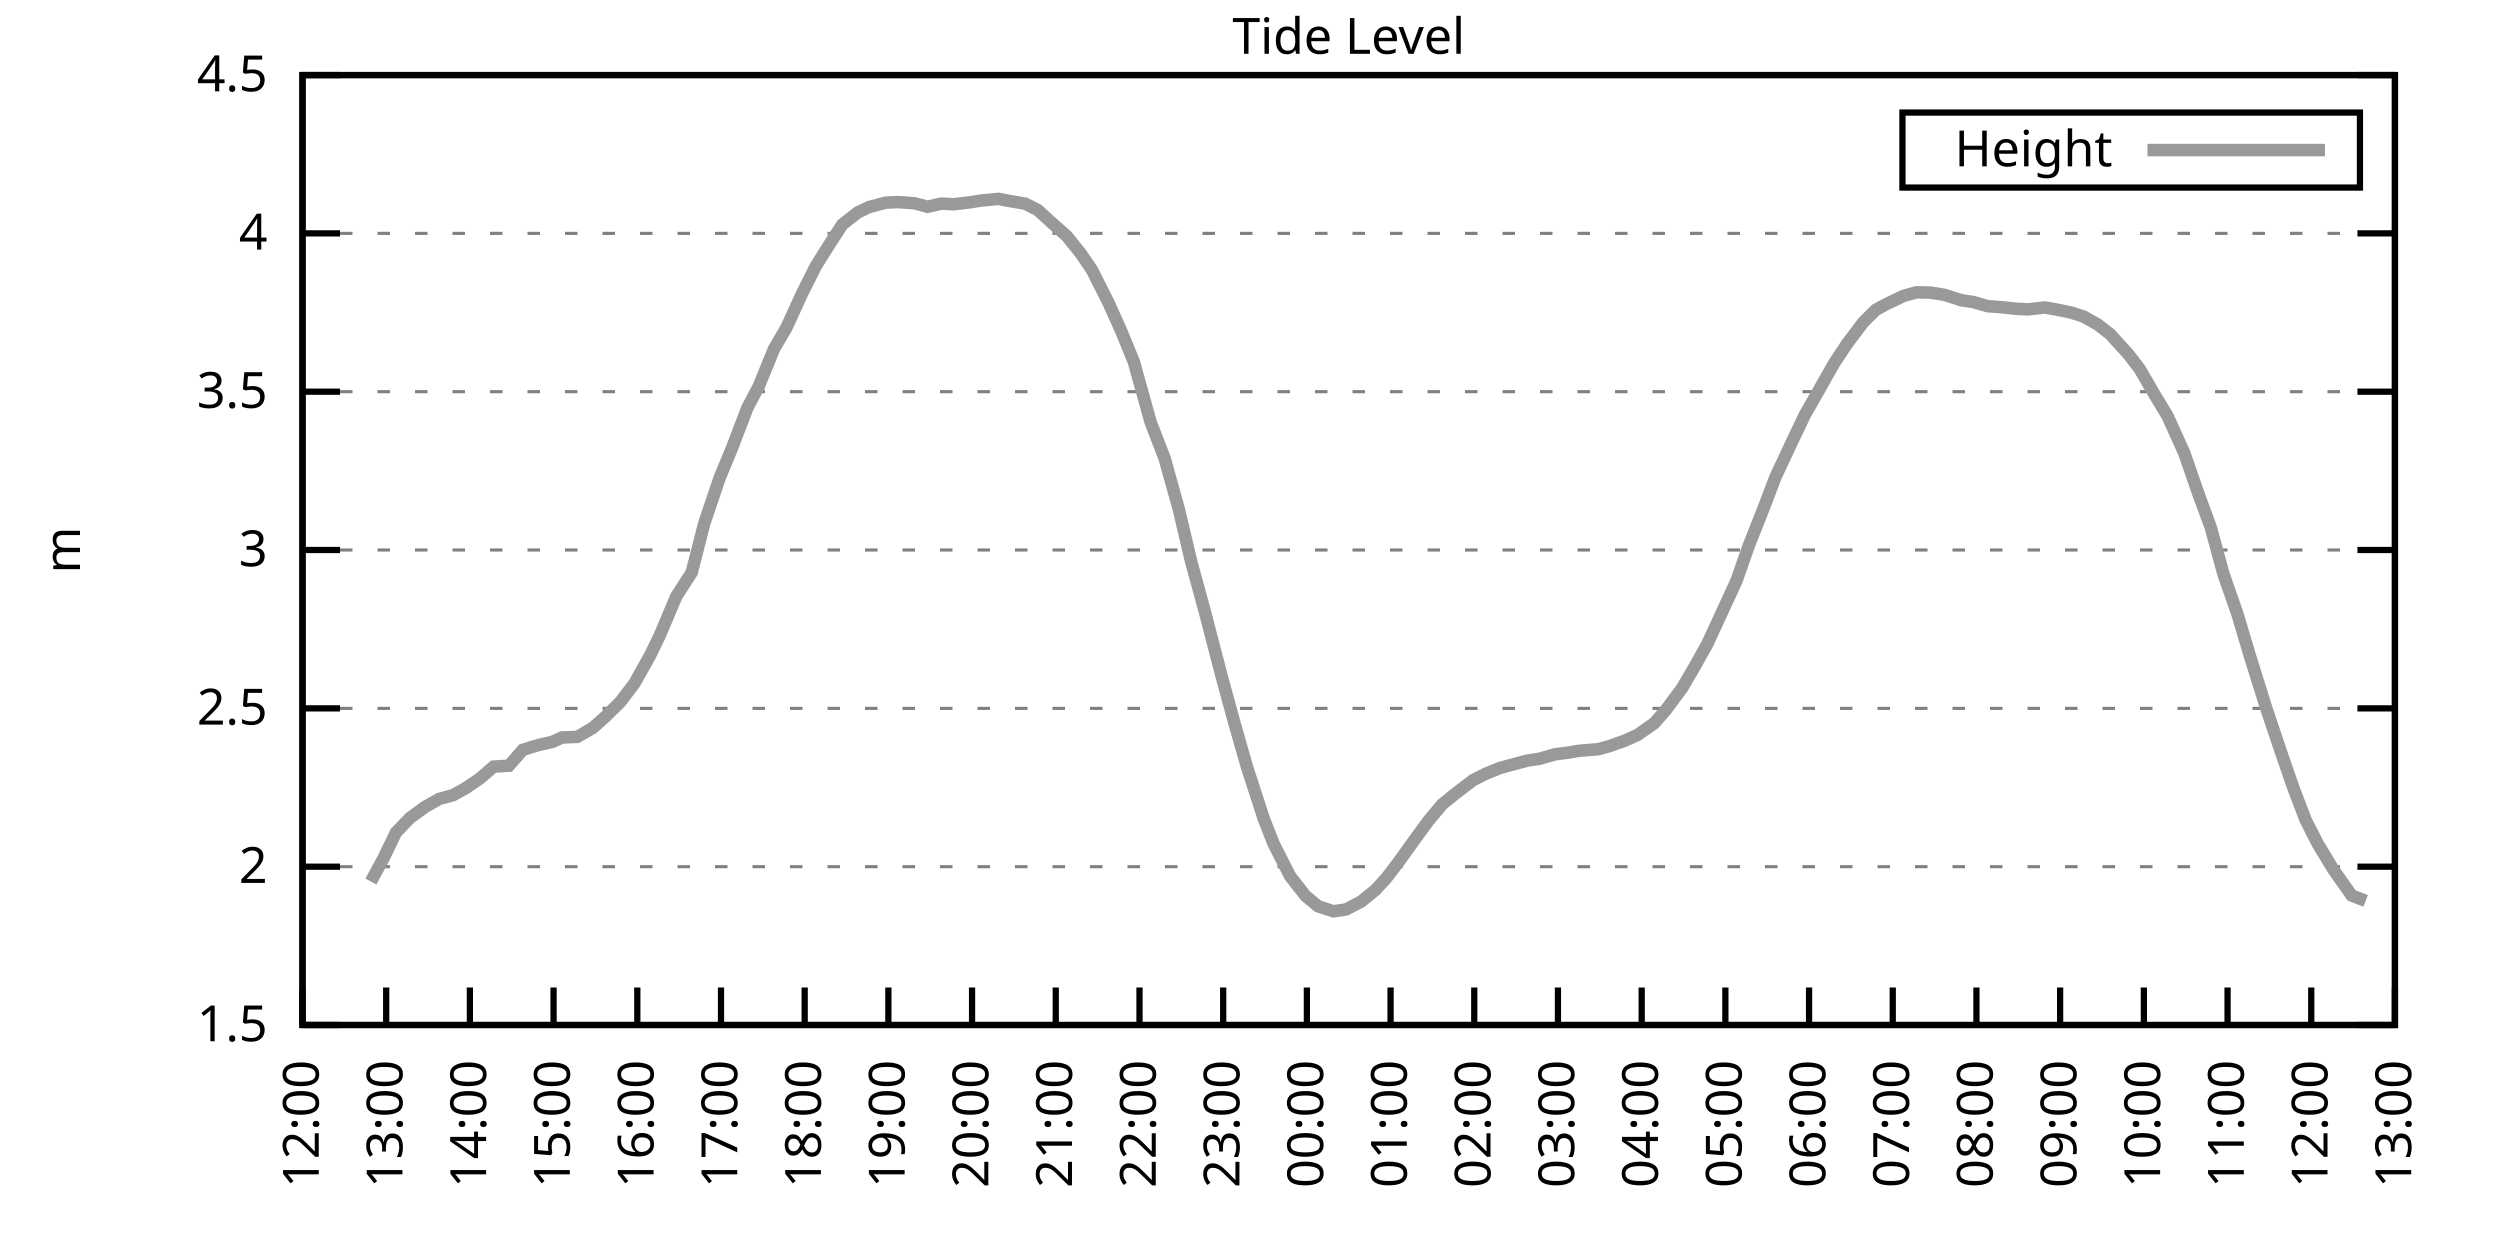
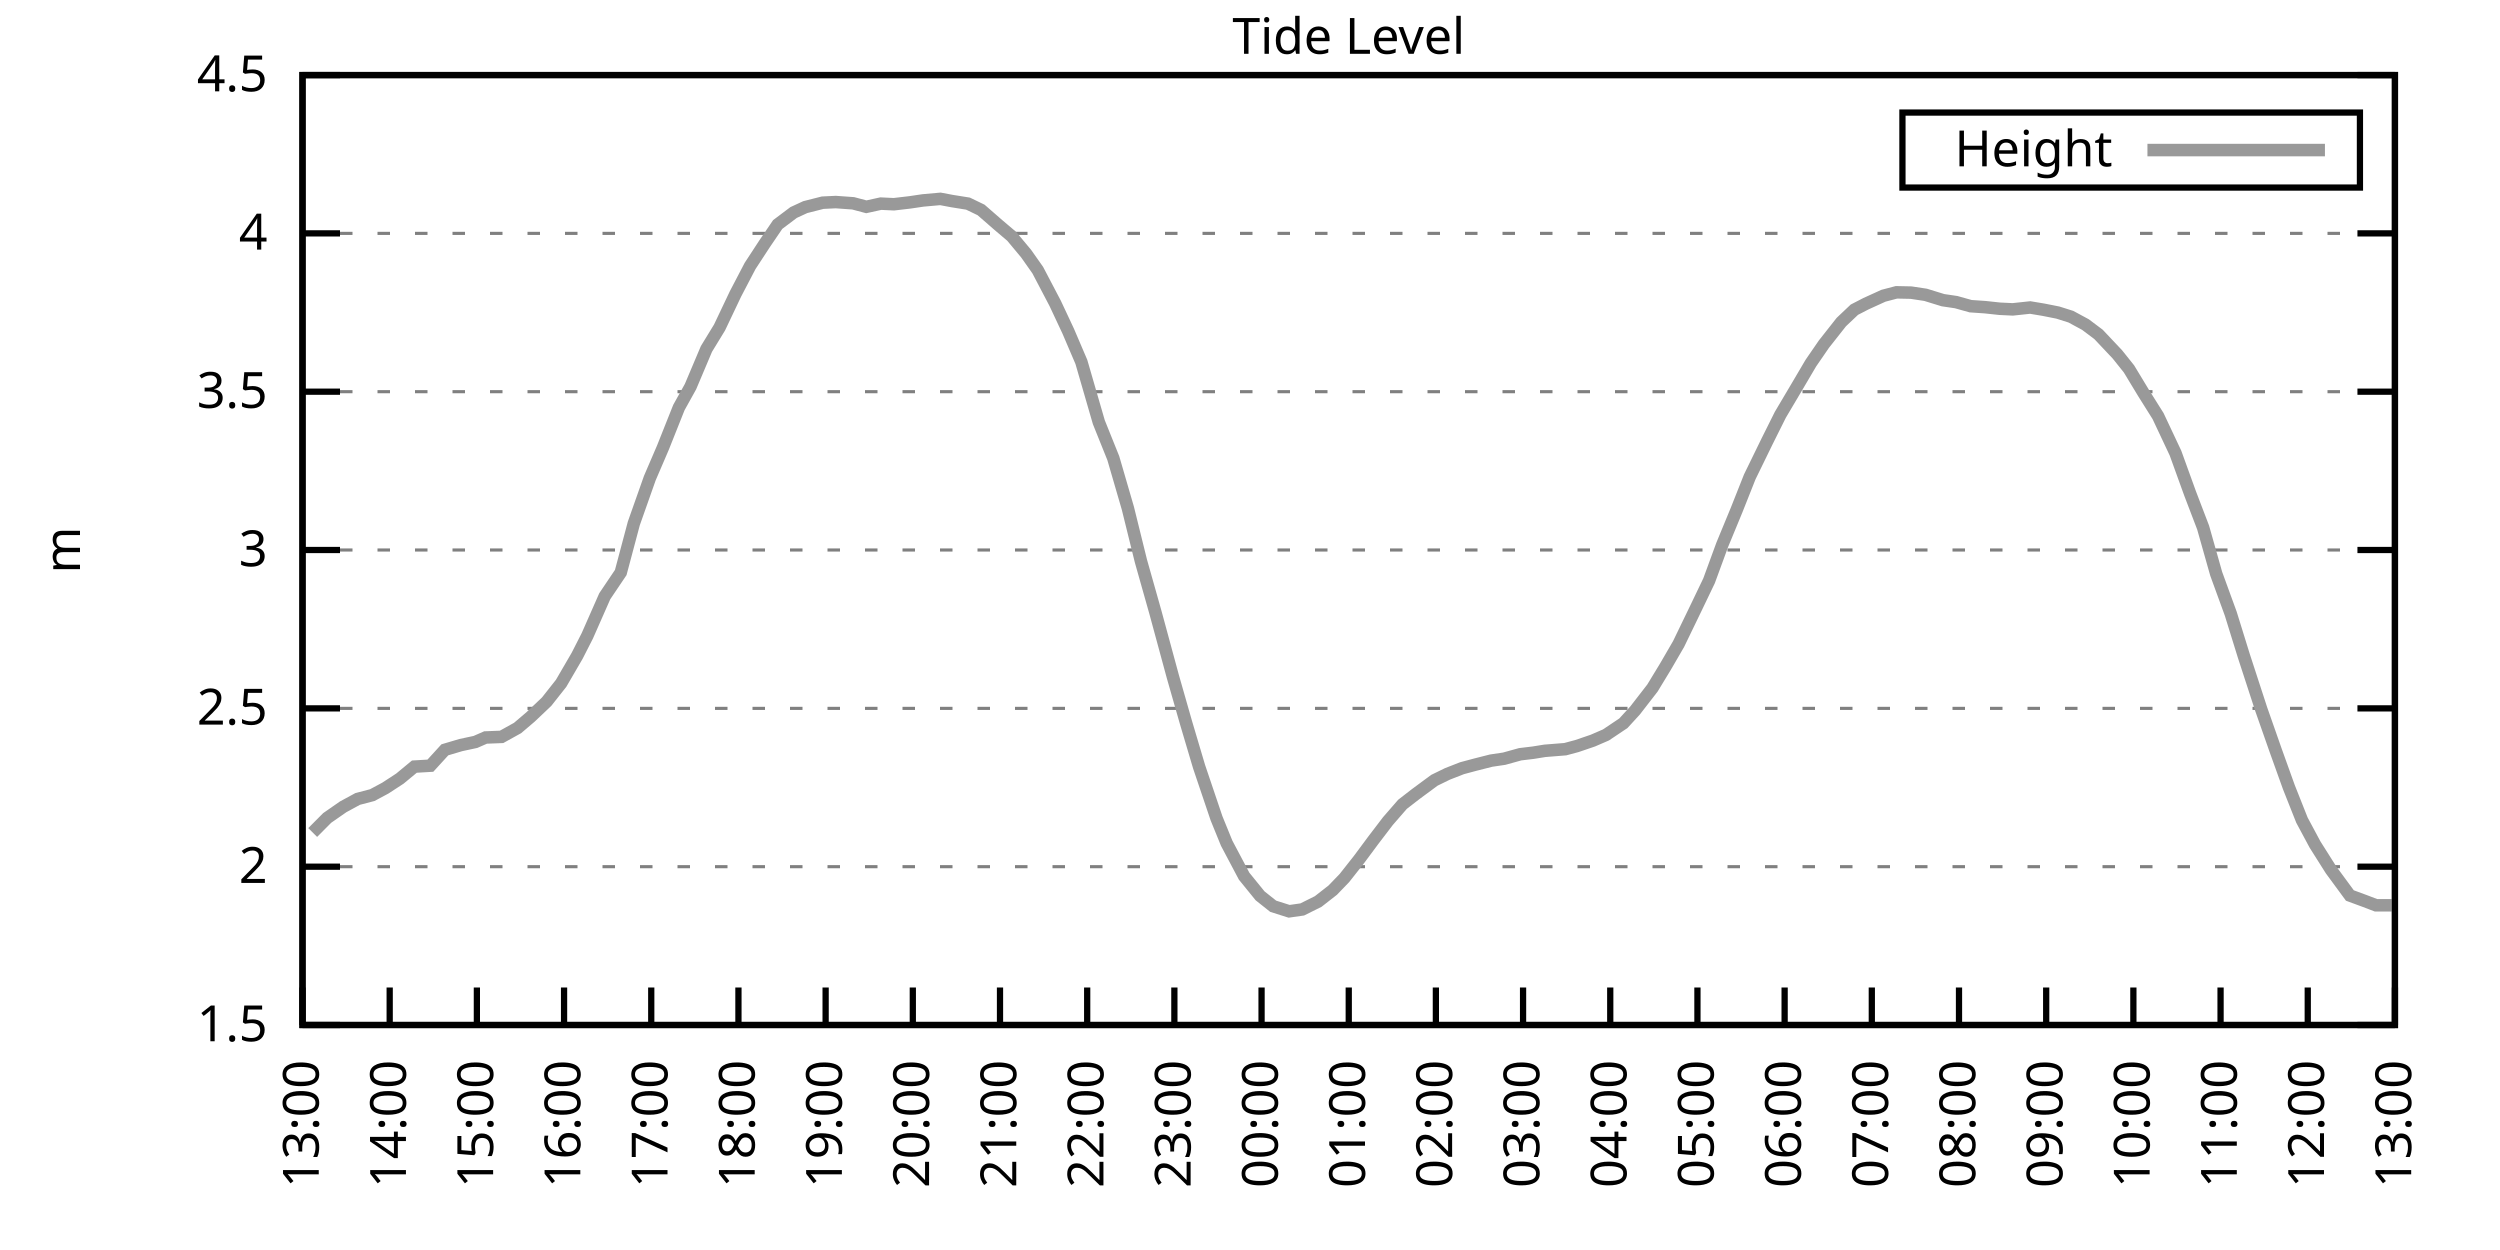
<svg xmlns="http://www.w3.org/2000/svg" xmlns:xlink="http://www.w3.org/1999/xlink" width="400" height="200" viewBox="0 0 400 200">
  <g id="gnuplot_canvas">
    <rect x="0" y="0" width="400" height="200" fill="none" />
    <defs>
      <circle id="gpDot" r="0.5" stroke-width="0.5" stroke="currentColor" />
      <path id="gpPt0" stroke-width="0.333" stroke="currentColor" d="M-1,0 h2 M0,-1 v2" />
      <path id="gpPt1" stroke-width="0.333" stroke="currentColor" d="M-1,-1 L1,1 M1,-1 L-1,1" />
      <path id="gpPt2" stroke-width="0.333" stroke="currentColor" d="M-1,0 L1,0 M0,-1 L0,1 M-1,-1 L1,1 M-1,1 L1,-1" />
      <rect id="gpPt3" stroke-width="0.333" stroke="currentColor" x="-1" y="-1" width="2" height="2" />
      <rect id="gpPt4" stroke-width="0.333" stroke="currentColor" fill="currentColor" x="-1" y="-1" width="2" height="2" />
      <circle id="gpPt5" stroke-width="0.333" stroke="currentColor" cx="0" cy="0" r="1" />
      <use xlink:href="#gpPt5" id="gpPt6" fill="currentColor" stroke="none" />
      <path id="gpPt7" stroke-width="0.333" stroke="currentColor" d="M0,-1.33 L-1.33,0.67 L1.33,0.67 z" />
      <use xlink:href="#gpPt7" id="gpPt8" fill="currentColor" stroke="none" />
      <use xlink:href="#gpPt7" id="gpPt9" stroke="currentColor" transform="rotate(180)" />
      <use xlink:href="#gpPt9" id="gpPt10" fill="currentColor" stroke="none" />
      <use xlink:href="#gpPt3" id="gpPt11" stroke="currentColor" transform="rotate(45)" />
      <use xlink:href="#gpPt11" id="gpPt12" fill="currentColor" stroke="none" />
      <path id="gpPt13" stroke-width="0.333" stroke="currentColor" d="M0,1.330 L1.265,0.411 L0.782,-1.067 L-0.782,-1.076 L-1.265,0.411 z" />
      <use xlink:href="#gpPt13" id="gpPt14" fill="currentColor" stroke="none" />
      <filter id="textbox" filterUnits="objectBoundingBox" x="0" y="0" height="1" width="1">
        <feFlood flood-color="white" flood-opacity="1" result="bgnd" />
        <feComposite in="SourceGraphic" in2="bgnd" operator="atop" />
      </filter>
      <filter id="greybox" filterUnits="objectBoundingBox" x="0" y="0" height="1" width="1">
        <feFlood flood-color="lightgrey" flood-opacity="1" result="grey" />
        <feComposite in="SourceGraphic" in2="grey" operator="atop" />
      </filter>
    </defs>
    <g fill="none" color="white" stroke="currentColor" stroke-width="1.00" stroke-linecap="butt" stroke-linejoin="miter">
</g>
    <g fill="none" color="black" stroke="currentColor" stroke-width="1.00" stroke-linecap="butt" stroke-linejoin="miter">
      <g stroke="none" shape-rendering="crispEdges">
        <polygon fill="rgb(255, 255, 255)" points="48.40,164.00 383.18,164.00 383.18,12.02 48.40,12.02 " />
      </g>
    </g>
    <g fill="none" color="black" stroke="currentColor" stroke-width="1.00" stroke-linecap="butt" stroke-linejoin="miter">
</g>
    <g fill="none" color="black" stroke="black" stroke-width="0.50" stroke-linecap="butt" stroke-linejoin="miter">
</g>
    <g fill="none" color="gray" stroke="currentColor" stroke-width="0.50" stroke-linecap="butt" stroke-linejoin="miter">
      <path stroke="gray" stroke-dasharray="2,4" class="gridline" d="M48.40,164.00 L383.19,164.00  " />
    </g>
    <g fill="none" color="gray" stroke="gray" stroke-width="1.00" stroke-linecap="butt" stroke-linejoin="miter">
</g>
    <g fill="none" color="black" stroke="currentColor" stroke-width="1.00" stroke-linecap="butt" stroke-linejoin="miter">
      <path stroke="black" d="M48.40,164.00 L54.40,164.00 M383.19,164.00 L377.19,164.00  " />
      <g transform="translate(42.80,166.60)" stroke="none" fill="black" font-family="Sans" font-size="8.00" text-anchor="end">
        <text>
          <tspan font-family="Sans"> 1.5</tspan>
        </text>
      </g>
    </g>
    <g fill="none" color="black" stroke="currentColor" stroke-width="1.00" stroke-linecap="butt" stroke-linejoin="miter">
</g>
    <g fill="none" color="black" stroke="black" stroke-width="0.50" stroke-linecap="butt" stroke-linejoin="miter">
</g>
    <g fill="none" color="gray" stroke="currentColor" stroke-width="0.50" stroke-linecap="butt" stroke-linejoin="miter">
      <path stroke="gray" stroke-dasharray="2,4" class="gridline" d="M48.40,138.67 L383.19,138.67  " />
    </g>
    <g fill="none" color="gray" stroke="gray" stroke-width="1.00" stroke-linecap="butt" stroke-linejoin="miter">
</g>
    <g fill="none" color="black" stroke="currentColor" stroke-width="1.00" stroke-linecap="butt" stroke-linejoin="miter">
      <path stroke="black" d="M48.40,138.67 L54.40,138.67 M383.19,138.67 L377.19,138.67  " />
      <g transform="translate(42.80,141.27)" stroke="none" fill="black" font-family="Sans" font-size="8.00" text-anchor="end">
        <text>
          <tspan font-family="Sans"> 2</tspan>
        </text>
      </g>
    </g>
    <g fill="none" color="black" stroke="currentColor" stroke-width="1.00" stroke-linecap="butt" stroke-linejoin="miter">
</g>
    <g fill="none" color="black" stroke="black" stroke-width="0.50" stroke-linecap="butt" stroke-linejoin="miter">
</g>
    <g fill="none" color="gray" stroke="currentColor" stroke-width="0.50" stroke-linecap="butt" stroke-linejoin="miter">
      <path stroke="gray" stroke-dasharray="2,4" class="gridline" d="M48.40,113.34 L383.19,113.34  " />
    </g>
    <g fill="none" color="gray" stroke="gray" stroke-width="1.00" stroke-linecap="butt" stroke-linejoin="miter">
</g>
    <g fill="none" color="black" stroke="currentColor" stroke-width="1.00" stroke-linecap="butt" stroke-linejoin="miter">
      <path stroke="black" d="M48.40,113.34 L54.40,113.34 M383.19,113.34 L377.19,113.34  " />
      <g transform="translate(42.80,115.94)" stroke="none" fill="black" font-family="Sans" font-size="8.00" text-anchor="end">
        <text>
          <tspan font-family="Sans"> 2.5</tspan>
        </text>
      </g>
    </g>
    <g fill="none" color="black" stroke="currentColor" stroke-width="1.00" stroke-linecap="butt" stroke-linejoin="miter">
</g>
    <g fill="none" color="black" stroke="black" stroke-width="0.50" stroke-linecap="butt" stroke-linejoin="miter">
</g>
    <g fill="none" color="gray" stroke="currentColor" stroke-width="0.50" stroke-linecap="butt" stroke-linejoin="miter">
      <path stroke="gray" stroke-dasharray="2,4" class="gridline" d="M48.40,88.00 L383.19,88.00  " />
    </g>
    <g fill="none" color="gray" stroke="gray" stroke-width="1.00" stroke-linecap="butt" stroke-linejoin="miter">
</g>
    <g fill="none" color="black" stroke="currentColor" stroke-width="1.00" stroke-linecap="butt" stroke-linejoin="miter">
      <path stroke="black" d="M48.40,88.00 L54.40,88.00 M383.19,88.00 L377.19,88.00  " />
      <g transform="translate(42.80,90.60)" stroke="none" fill="black" font-family="Sans" font-size="8.00" text-anchor="end">
        <text>
          <tspan font-family="Sans"> 3</tspan>
        </text>
      </g>
    </g>
    <g fill="none" color="black" stroke="currentColor" stroke-width="1.00" stroke-linecap="butt" stroke-linejoin="miter">
</g>
    <g fill="none" color="black" stroke="black" stroke-width="0.50" stroke-linecap="butt" stroke-linejoin="miter">
</g>
    <g fill="none" color="gray" stroke="currentColor" stroke-width="0.50" stroke-linecap="butt" stroke-linejoin="miter">
      <path stroke="gray" stroke-dasharray="2,4" class="gridline" d="M48.40,62.67 L383.19,62.67  " />
    </g>
    <g fill="none" color="gray" stroke="gray" stroke-width="1.00" stroke-linecap="butt" stroke-linejoin="miter">
</g>
    <g fill="none" color="black" stroke="currentColor" stroke-width="1.00" stroke-linecap="butt" stroke-linejoin="miter">
      <path stroke="black" d="M48.40,62.67 L54.40,62.67 M383.19,62.67 L377.19,62.67  " />
      <g transform="translate(42.80,65.27)" stroke="none" fill="black" font-family="Sans" font-size="8.00" text-anchor="end">
        <text>
          <tspan font-family="Sans"> 3.5</tspan>
        </text>
      </g>
    </g>
    <g fill="none" color="black" stroke="currentColor" stroke-width="1.00" stroke-linecap="butt" stroke-linejoin="miter">
</g>
    <g fill="none" color="black" stroke="black" stroke-width="0.50" stroke-linecap="butt" stroke-linejoin="miter">
</g>
    <g fill="none" color="gray" stroke="currentColor" stroke-width="0.50" stroke-linecap="butt" stroke-linejoin="miter">
      <path stroke="gray" stroke-dasharray="2,4" class="gridline" d="M48.40,37.34 L383.19,37.34  " />
    </g>
    <g fill="none" color="gray" stroke="gray" stroke-width="1.00" stroke-linecap="butt" stroke-linejoin="miter">
</g>
    <g fill="none" color="black" stroke="currentColor" stroke-width="1.00" stroke-linecap="butt" stroke-linejoin="miter">
      <path stroke="black" d="M48.40,37.34 L54.40,37.34 M383.19,37.34 L377.19,37.34  " />
      <g transform="translate(42.80,39.94)" stroke="none" fill="black" font-family="Sans" font-size="8.00" text-anchor="end">
        <text>
          <tspan font-family="Sans"> 4</tspan>
        </text>
      </g>
    </g>
    <g fill="none" color="black" stroke="currentColor" stroke-width="1.00" stroke-linecap="butt" stroke-linejoin="miter">
</g>
    <g fill="none" color="black" stroke="black" stroke-width="0.50" stroke-linecap="butt" stroke-linejoin="miter">
</g>
    <g fill="none" color="gray" stroke="currentColor" stroke-width="0.50" stroke-linecap="butt" stroke-linejoin="miter">
      <path stroke="gray" stroke-dasharray="2,4" class="gridline" d="M48.40,12.01 L383.19,12.01  " />
    </g>
    <g fill="none" color="gray" stroke="gray" stroke-width="1.00" stroke-linecap="butt" stroke-linejoin="miter">
</g>
    <g fill="none" color="black" stroke="currentColor" stroke-width="1.00" stroke-linecap="butt" stroke-linejoin="miter">
      <path stroke="black" d="M48.40,12.01 L54.40,12.01 M383.19,12.01 L377.19,12.01  " />
      <g transform="translate(42.80,14.61)" stroke="none" fill="black" font-family="Sans" font-size="8.00" text-anchor="end">
        <text>
          <tspan font-family="Sans"> 4.5</tspan>
        </text>
      </g>
    </g>
    <g fill="none" color="black" stroke="currentColor" stroke-width="1.00" stroke-linecap="butt" stroke-linejoin="miter">
      <path stroke="black" d="M48.40,164.00 L48.40,158.00  " />
      <g transform="translate(51.00,169.60) rotate(270.00)" stroke="none" fill="black" font-family="Sans" font-size="8.00" text-anchor="end">
        <text>
-           <tspan font-family="Sans">12:00</tspan>
-         </text>
-       </g>
-     </g>
-     <g fill="none" color="black" stroke="currentColor" stroke-width="1.00" stroke-linecap="butt" stroke-linejoin="miter">
-       <path stroke="black" d="M61.79,164.00 L61.79,158.00  " />
-       <g transform="translate(64.39,169.60) rotate(270.00)" stroke="none" fill="black" font-family="Sans" font-size="8.00" text-anchor="end">
-         <text>
          <tspan font-family="Sans">13:00</tspan>
        </text>
      </g>
    </g>
    <g fill="none" color="black" stroke="currentColor" stroke-width="1.00" stroke-linecap="butt" stroke-linejoin="miter">
-       <path stroke="black" d="M75.18,164.00 L75.18,158.00  " />
-       <g transform="translate(77.78,169.60) rotate(270.00)" stroke="none" fill="black" font-family="Sans" font-size="8.00" text-anchor="end">
+       <path stroke="black" d="M62.35,164.00 L62.35,158.00  " />
+       <g transform="translate(64.95,169.60) rotate(270.00)" stroke="none" fill="black" font-family="Sans" font-size="8.00" text-anchor="end">
        <text>
          <tspan font-family="Sans">14:00</tspan>
        </text>
      </g>
    </g>
    <g fill="none" color="black" stroke="currentColor" stroke-width="1.00" stroke-linecap="butt" stroke-linejoin="miter">
-       <path stroke="black" d="M88.57,164.00 L88.57,158.00  " />
-       <g transform="translate(91.17,169.60) rotate(270.00)" stroke="none" fill="black" font-family="Sans" font-size="8.00" text-anchor="end">
+       <path stroke="black" d="M76.30,164.00 L76.30,158.00  " />
+       <g transform="translate(78.90,169.60) rotate(270.00)" stroke="none" fill="black" font-family="Sans" font-size="8.00" text-anchor="end">
        <text>
          <tspan font-family="Sans">15:00</tspan>
        </text>
      </g>
    </g>
    <g fill="none" color="black" stroke="currentColor" stroke-width="1.00" stroke-linecap="butt" stroke-linejoin="miter">
-       <path stroke="black" d="M101.97,164.00 L101.97,158.00  " />
-       <g transform="translate(104.57,169.60) rotate(270.00)" stroke="none" fill="black" font-family="Sans" font-size="8.00" text-anchor="end">
+       <path stroke="black" d="M90.25,164.00 L90.25,158.00  " />
+       <g transform="translate(92.85,169.60) rotate(270.00)" stroke="none" fill="black" font-family="Sans" font-size="8.00" text-anchor="end">
        <text>
          <tspan font-family="Sans">16:00</tspan>
        </text>
      </g>
    </g>
    <g fill="none" color="black" stroke="currentColor" stroke-width="1.00" stroke-linecap="butt" stroke-linejoin="miter">
-       <path stroke="black" d="M115.36,164.00 L115.36,158.00  " />
-       <g transform="translate(117.96,169.60) rotate(270.00)" stroke="none" fill="black" font-family="Sans" font-size="8.00" text-anchor="end">
+       <path stroke="black" d="M104.20,164.00 L104.20,158.00  " />
+       <g transform="translate(106.80,169.60) rotate(270.00)" stroke="none" fill="black" font-family="Sans" font-size="8.00" text-anchor="end">
        <text>
          <tspan font-family="Sans">17:00</tspan>
        </text>
      </g>
    </g>
    <g fill="none" color="black" stroke="currentColor" stroke-width="1.00" stroke-linecap="butt" stroke-linejoin="miter">
-       <path stroke="black" d="M128.75,164.00 L128.75,158.00  " />
-       <g transform="translate(131.35,169.60) rotate(270.00)" stroke="none" fill="black" font-family="Sans" font-size="8.00" text-anchor="end">
+       <path stroke="black" d="M118.15,164.00 L118.15,158.00  " />
+       <g transform="translate(120.75,169.60) rotate(270.00)" stroke="none" fill="black" font-family="Sans" font-size="8.00" text-anchor="end">
        <text>
          <tspan font-family="Sans">18:00</tspan>
        </text>
      </g>
    </g>
    <g fill="none" color="black" stroke="currentColor" stroke-width="1.00" stroke-linecap="butt" stroke-linejoin="miter">
-       <path stroke="black" d="M142.14,164.00 L142.14,158.00  " />
-       <g transform="translate(144.74,169.60) rotate(270.00)" stroke="none" fill="black" font-family="Sans" font-size="8.00" text-anchor="end">
+       <path stroke="black" d="M132.10,164.00 L132.10,158.00  " />
+       <g transform="translate(134.70,169.60) rotate(270.00)" stroke="none" fill="black" font-family="Sans" font-size="8.00" text-anchor="end">
        <text>
          <tspan font-family="Sans">19:00</tspan>
        </text>
      </g>
    </g>
    <g fill="none" color="black" stroke="currentColor" stroke-width="1.00" stroke-linecap="butt" stroke-linejoin="miter">
-       <path stroke="black" d="M155.53,164.00 L155.53,158.00  " />
-       <g transform="translate(158.13,169.60) rotate(270.00)" stroke="none" fill="black" font-family="Sans" font-size="8.00" text-anchor="end">
+       <path stroke="black" d="M146.05,164.00 L146.05,158.00  " />
+       <g transform="translate(148.65,169.60) rotate(270.00)" stroke="none" fill="black" font-family="Sans" font-size="8.00" text-anchor="end">
        <text>
          <tspan font-family="Sans">20:00</tspan>
        </text>
      </g>
    </g>
    <g fill="none" color="black" stroke="currentColor" stroke-width="1.00" stroke-linecap="butt" stroke-linejoin="miter">
-       <path stroke="black" d="M168.92,164.00 L168.92,158.00  " />
-       <g transform="translate(171.52,169.60) rotate(270.00)" stroke="none" fill="black" font-family="Sans" font-size="8.00" text-anchor="end">
+       <path stroke="black" d="M160.00,164.00 L160.00,158.00  " />
+       <g transform="translate(162.60,169.60) rotate(270.00)" stroke="none" fill="black" font-family="Sans" font-size="8.00" text-anchor="end">
        <text>
          <tspan font-family="Sans">21:00</tspan>
        </text>
      </g>
    </g>
    <g fill="none" color="black" stroke="currentColor" stroke-width="1.00" stroke-linecap="butt" stroke-linejoin="miter">
-       <path stroke="black" d="M182.32,164.00 L182.32,158.00  " />
-       <g transform="translate(184.92,169.60) rotate(270.00)" stroke="none" fill="black" font-family="Sans" font-size="8.00" text-anchor="end">
+       <path stroke="black" d="M173.95,164.00 L173.95,158.00  " />
+       <g transform="translate(176.55,169.60) rotate(270.00)" stroke="none" fill="black" font-family="Sans" font-size="8.00" text-anchor="end">
        <text>
          <tspan font-family="Sans">22:00</tspan>
        </text>
      </g>
    </g>
    <g fill="none" color="black" stroke="currentColor" stroke-width="1.00" stroke-linecap="butt" stroke-linejoin="miter">
-       <path stroke="black" d="M195.71,164.00 L195.71,158.00  " />
-       <g transform="translate(198.31,169.60) rotate(270.00)" stroke="none" fill="black" font-family="Sans" font-size="8.00" text-anchor="end">
+       <path stroke="black" d="M187.90,164.00 L187.90,158.00  " />
+       <g transform="translate(190.50,169.60) rotate(270.00)" stroke="none" fill="black" font-family="Sans" font-size="8.00" text-anchor="end">
        <text>
          <tspan font-family="Sans">23:00</tspan>
        </text>
      </g>
    </g>
    <g fill="none" color="black" stroke="currentColor" stroke-width="1.00" stroke-linecap="butt" stroke-linejoin="miter">
-       <path stroke="black" d="M209.10,164.00 L209.10,158.00  " />
-       <g transform="translate(211.70,169.60) rotate(270.00)" stroke="none" fill="black" font-family="Sans" font-size="8.00" text-anchor="end">
+       <path stroke="black" d="M201.85,164.00 L201.85,158.00  " />
+       <g transform="translate(204.45,169.60) rotate(270.00)" stroke="none" fill="black" font-family="Sans" font-size="8.00" text-anchor="end">
        <text>
          <tspan font-family="Sans">00:00</tspan>
        </text>
      </g>
    </g>
    <g fill="none" color="black" stroke="currentColor" stroke-width="1.00" stroke-linecap="butt" stroke-linejoin="miter">
-       <path stroke="black" d="M222.49,164.00 L222.49,158.00  " />
-       <g transform="translate(225.09,169.60) rotate(270.00)" stroke="none" fill="black" font-family="Sans" font-size="8.00" text-anchor="end">
+       <path stroke="black" d="M215.80,164.00 L215.80,158.00  " />
+       <g transform="translate(218.40,169.60) rotate(270.00)" stroke="none" fill="black" font-family="Sans" font-size="8.00" text-anchor="end">
        <text>
          <tspan font-family="Sans">01:00</tspan>
        </text>
      </g>
    </g>
    <g fill="none" color="black" stroke="currentColor" stroke-width="1.00" stroke-linecap="butt" stroke-linejoin="miter">
-       <path stroke="black" d="M235.88,164.00 L235.88,158.00  " />
-       <g transform="translate(238.48,169.60) rotate(270.00)" stroke="none" fill="black" font-family="Sans" font-size="8.00" text-anchor="end">
+       <path stroke="black" d="M229.74,164.00 L229.74,158.00  " />
+       <g transform="translate(232.34,169.60) rotate(270.00)" stroke="none" fill="black" font-family="Sans" font-size="8.00" text-anchor="end">
        <text>
          <tspan font-family="Sans">02:00</tspan>
        </text>
      </g>
    </g>
    <g fill="none" color="black" stroke="currentColor" stroke-width="1.00" stroke-linecap="butt" stroke-linejoin="miter">
-       <path stroke="black" d="M249.27,164.00 L249.27,158.00  " />
-       <g transform="translate(251.87,169.60) rotate(270.00)" stroke="none" fill="black" font-family="Sans" font-size="8.00" text-anchor="end">
+       <path stroke="black" d="M243.69,164.00 L243.69,158.00  " />
+       <g transform="translate(246.29,169.60) rotate(270.00)" stroke="none" fill="black" font-family="Sans" font-size="8.00" text-anchor="end">
        <text>
          <tspan font-family="Sans">03:00</tspan>
        </text>
      </g>
    </g>
    <g fill="none" color="black" stroke="currentColor" stroke-width="1.00" stroke-linecap="butt" stroke-linejoin="miter">
-       <path stroke="black" d="M262.67,164.00 L262.67,158.00  " />
-       <g transform="translate(265.27,169.60) rotate(270.00)" stroke="none" fill="black" font-family="Sans" font-size="8.00" text-anchor="end">
+       <path stroke="black" d="M257.64,164.00 L257.64,158.00  " />
+       <g transform="translate(260.24,169.60) rotate(270.00)" stroke="none" fill="black" font-family="Sans" font-size="8.00" text-anchor="end">
        <text>
          <tspan font-family="Sans">04:00</tspan>
        </text>
      </g>
    </g>
    <g fill="none" color="black" stroke="currentColor" stroke-width="1.00" stroke-linecap="butt" stroke-linejoin="miter">
-       <path stroke="black" d="M276.06,164.00 L276.06,158.00  " />
-       <g transform="translate(278.66,169.60) rotate(270.00)" stroke="none" fill="black" font-family="Sans" font-size="8.00" text-anchor="end">
+       <path stroke="black" d="M271.59,164.00 L271.59,158.00  " />
+       <g transform="translate(274.19,169.60) rotate(270.00)" stroke="none" fill="black" font-family="Sans" font-size="8.00" text-anchor="end">
        <text>
          <tspan font-family="Sans">05:00</tspan>
        </text>
      </g>
    </g>
    <g fill="none" color="black" stroke="currentColor" stroke-width="1.00" stroke-linecap="butt" stroke-linejoin="miter">
-       <path stroke="black" d="M289.45,164.00 L289.45,158.00  " />
-       <g transform="translate(292.05,169.60) rotate(270.00)" stroke="none" fill="black" font-family="Sans" font-size="8.00" text-anchor="end">
+       <path stroke="black" d="M285.54,164.00 L285.54,158.00  " />
+       <g transform="translate(288.14,169.60) rotate(270.00)" stroke="none" fill="black" font-family="Sans" font-size="8.00" text-anchor="end">
        <text>
          <tspan font-family="Sans">06:00</tspan>
        </text>
      </g>
    </g>
    <g fill="none" color="black" stroke="currentColor" stroke-width="1.00" stroke-linecap="butt" stroke-linejoin="miter">
-       <path stroke="black" d="M302.84,164.00 L302.84,158.00  " />
-       <g transform="translate(305.44,169.60) rotate(270.00)" stroke="none" fill="black" font-family="Sans" font-size="8.00" text-anchor="end">
+       <path stroke="black" d="M299.49,164.00 L299.49,158.00  " />
+       <g transform="translate(302.09,169.60) rotate(270.00)" stroke="none" fill="black" font-family="Sans" font-size="8.00" text-anchor="end">
        <text>
          <tspan font-family="Sans">07:00</tspan>
        </text>
      </g>
    </g>
    <g fill="none" color="black" stroke="currentColor" stroke-width="1.00" stroke-linecap="butt" stroke-linejoin="miter">
-       <path stroke="black" d="M316.23,164.00 L316.23,158.00  " />
-       <g transform="translate(318.83,169.60) rotate(270.00)" stroke="none" fill="black" font-family="Sans" font-size="8.00" text-anchor="end">
+       <path stroke="black" d="M313.44,164.00 L313.44,158.00  " />
+       <g transform="translate(316.04,169.60) rotate(270.00)" stroke="none" fill="black" font-family="Sans" font-size="8.00" text-anchor="end">
        <text>
          <tspan font-family="Sans">08:00</tspan>
        </text>
      </g>
    </g>
    <g fill="none" color="black" stroke="currentColor" stroke-width="1.00" stroke-linecap="butt" stroke-linejoin="miter">
-       <path stroke="black" d="M329.62,164.00 L329.62,158.00  " />
-       <g transform="translate(332.22,169.60) rotate(270.00)" stroke="none" fill="black" font-family="Sans" font-size="8.00" text-anchor="end">
+       <path stroke="black" d="M327.39,164.00 L327.39,158.00  " />
+       <g transform="translate(329.99,169.60) rotate(270.00)" stroke="none" fill="black" font-family="Sans" font-size="8.00" text-anchor="end">
        <text>
          <tspan font-family="Sans">09:00</tspan>
        </text>
      </g>
    </g>
    <g fill="none" color="black" stroke="currentColor" stroke-width="1.00" stroke-linecap="butt" stroke-linejoin="miter">
-       <path stroke="black" d="M343.02,164.00 L343.02,158.00  " />
-       <g transform="translate(345.62,169.60) rotate(270.00)" stroke="none" fill="black" font-family="Sans" font-size="8.00" text-anchor="end">
+       <path stroke="black" d="M341.34,164.00 L341.34,158.00  " />
+       <g transform="translate(343.94,169.60) rotate(270.00)" stroke="none" fill="black" font-family="Sans" font-size="8.00" text-anchor="end">
        <text>
          <tspan font-family="Sans">10:00</tspan>
        </text>
      </g>
    </g>
    <g fill="none" color="black" stroke="currentColor" stroke-width="1.00" stroke-linecap="butt" stroke-linejoin="miter">
-       <path stroke="black" d="M356.41,164.00 L356.41,158.00  " />
-       <g transform="translate(359.01,169.60) rotate(270.00)" stroke="none" fill="black" font-family="Sans" font-size="8.00" text-anchor="end">
+       <path stroke="black" d="M355.29,164.00 L355.29,158.00  " />
+       <g transform="translate(357.89,169.60) rotate(270.00)" stroke="none" fill="black" font-family="Sans" font-size="8.00" text-anchor="end">
        <text>
          <tspan font-family="Sans">11:00</tspan>
        </text>
      </g>
    </g>
    <g fill="none" color="black" stroke="currentColor" stroke-width="1.00" stroke-linecap="butt" stroke-linejoin="miter">
-       <path stroke="black" d="M369.80,164.00 L369.80,158.00  " />
-       <g transform="translate(372.40,169.60) rotate(270.00)" stroke="none" fill="black" font-family="Sans" font-size="8.00" text-anchor="end">
+       <path stroke="black" d="M369.24,164.00 L369.24,158.00  " />
+       <g transform="translate(371.84,169.60) rotate(270.00)" stroke="none" fill="black" font-family="Sans" font-size="8.00" text-anchor="end">
        <text>
          <tspan font-family="Sans">12:00</tspan>
        </text>
      </g>
    </g>
    <g fill="none" color="black" stroke="currentColor" stroke-width="1.00" stroke-linecap="butt" stroke-linejoin="miter">
      <path stroke="black" d="M383.19,164.00 L383.19,158.00  " />
      <g transform="translate(385.79,169.60) rotate(270.00)" stroke="none" fill="black" font-family="Sans" font-size="8.00" text-anchor="end">
        <text>
          <tspan font-family="Sans">13:00</tspan>
        </text>
      </g>
    </g>
    <g fill="none" color="black" stroke="currentColor" stroke-width="1.00" stroke-linecap="butt" stroke-linejoin="miter">
</g>
    <g fill="none" color="black" stroke="currentColor" stroke-width="1.00" stroke-linecap="butt" stroke-linejoin="miter">
      <path stroke="black" d="M48.40,12.01 L48.40,164.00 L383.19,164.00 L383.19,12.01 L48.40,12.01 Z  " />
    </g>
    <g fill="none" color="black" stroke="currentColor" stroke-width="1.00" stroke-linecap="butt" stroke-linejoin="miter">
</g>
    <g fill="none" color="black" stroke="currentColor" stroke-width="1.00" stroke-linecap="butt" stroke-linejoin="miter">
      <path stroke="black" d="M304.39,30.01 L304.39,18.01 L377.59,18.01 L377.59,30.01 L304.39,30.01 Z  " />
    </g>
    <g id="Tide_level_plot_1">
      <g fill="none" color="white" stroke="black" stroke-width="2.00" stroke-linecap="butt" stroke-linejoin="miter">
</g>
      <g fill="none" color="black" stroke="currentColor" stroke-width="2.00" stroke-linecap="butt" stroke-linejoin="miter">
        <g transform="translate(337.99,26.61)" stroke="none" fill="black" font-family="Sans" font-size="8.00" text-anchor="end">
          <text>
            <tspan font-family="Sans">Height</tspan>
          </text>
        </g>
      </g>
      <g fill="none" color="black" stroke="currentColor" stroke-width="2.00" stroke-linecap="butt" stroke-linejoin="miter">
-         <path stroke="rgb(153, 153, 153)" d="M343.59,24.01 L371.99,24.01 M59.34,141.05 L61.35,137.35 L63.35,133.20 L65.59,130.87 L68.04,129.09 L70.27,127.83   L72.50,127.22 L74.51,126.10 L76.75,124.58 L78.98,122.66 L81.43,122.51 L83.66,119.97 L86.12,119.21 L88.35,118.71   L89.91,118.00 L92.37,117.90 L94.82,116.48 L96.83,114.70 L99.29,112.27 L101.52,109.33 L103.98,104.93 L105.54,101.73   L108.22,95.40 L110.67,91.60 L112.68,83.75 L115.13,76.50 L117.14,71.64 L119.60,65.21 L121.38,61.86 L123.84,55.83   L125.85,52.39 L128.30,47.02 L130.54,42.56 L132.77,39.01 L134.78,35.92 L137.23,34.00 L139.02,33.14 L141.69,32.43   L143.70,32.33 L146.38,32.53 L148.39,33.09 L150.62,32.58 L152.63,32.68 L155.09,32.38 L157.10,32.07 L159.77,31.82   L161.56,32.17 L164.01,32.58 L166.02,33.59 L168.70,36.02 L170.71,37.80 L172.94,40.58 L174.73,43.22 L177.41,48.54   L179.41,53.00 L181.42,57.91 L184.10,67.54 L186.33,73.31 L188.57,81.32 L190.57,89.78 L192.81,97.99 L195.48,108.27   L197.49,115.62 L199.50,122.66 L202.18,130.92 L203.74,134.92 L206.42,140.19 L208.88,143.33 L210.88,145.00 L213.34,145.81   L215.35,145.51 L217.80,144.24 L220.04,142.42 L221.82,140.49 L224.05,137.55 L226.29,134.41 L228.52,131.37 L230.75,128.69   L232.76,127.07 L235.66,124.84 L237.67,123.82 L239.90,122.91 L241.91,122.35 L244.36,121.70 L246.37,121.39 L248.83,120.68   L250.84,120.43 L252.62,120.13 L255.75,119.87 L257.53,119.37 L259.99,118.50 L262.00,117.59 L264.67,115.72 L266.46,113.69   L269.14,110.09 L271.15,106.65 L273.16,103.05 L275.83,97.28 L277.84,92.92 L279.85,87.19 L282.08,81.57 L284.09,76.30   L286.77,70.58 L288.78,66.37 L291.46,61.66 L293.47,58.11 L295.48,55.07 L298.15,51.53 L300.16,49.55 L301.95,48.59   L304.63,47.32 L306.63,46.77 L308.87,46.82 L311.10,47.17 L313.78,48.03 L315.79,48.34 L318.02,48.99 L320.25,49.15   L322.48,49.40 L324.49,49.50 L327.17,49.20 L329.18,49.55 L331.41,50.01 L333.42,50.67 L335.65,51.93 L337.66,53.50   L340.56,56.70 L342.35,59.03 L344.58,62.88 L346.81,66.57 L349.49,72.50 L351.72,78.94 L353.73,84.41 L355.74,91.80   L357.97,98.19 L359.98,104.93 L362.66,113.49 L364.89,120.13 L366.90,125.95 L368.91,131.22 L370.91,135.12 L373.37,139.17   L376.27,143.28 L378.50,144.14  " />
+         <path stroke="rgb(153, 153, 153)" d="M343.59,24.01 L371.99,24.01 M50.03,133.20 L52.35,130.87 L54.91,129.09 L57.23,127.83 L59.56,127.22 L61.65,126.10   L63.98,124.58 L66.30,122.66 L68.86,122.51 L71.18,119.97 L73.74,119.21 L76.07,118.71 L77.69,118.00 L80.25,117.90   L82.81,116.48 L84.90,114.70 L87.46,112.27 L89.78,109.33 L92.34,104.93 L93.97,101.73 L96.76,95.40 L99.32,91.60   L101.41,83.75 L103.97,76.50 L106.06,71.64 L108.62,65.21 L110.48,61.86 L113.03,55.83 L115.13,52.39 L117.68,47.02   L120.01,42.56 L122.33,39.01 L124.43,35.92 L126.98,34.00 L128.84,33.14 L131.63,32.43 L133.72,32.33 L136.51,32.53   L138.61,33.09 L140.93,32.58 L143.02,32.68 L145.58,32.38 L147.67,32.07 L150.46,31.82 L152.32,32.17 L154.88,32.58   L156.97,33.59 L159.76,36.02 L161.86,37.80 L164.18,40.58 L166.04,43.22 L168.83,48.54 L170.92,53.00 L173.02,57.91   L175.81,67.54 L178.13,73.31 L180.46,81.32 L182.55,89.78 L184.87,97.99 L187.66,108.27 L189.76,115.62 L191.85,122.66   L194.64,130.92 L196.27,134.92 L199.06,140.19 L201.61,143.33 L203.71,145.00 L206.26,145.81 L208.36,145.51 L210.91,144.24   L213.24,142.42 L215.10,140.49 L217.42,137.55 L219.75,134.41 L222.07,131.37 L224.40,128.69 L226.49,127.07 L229.51,124.84   L231.60,123.82 L233.93,122.91 L236.02,122.35 L238.58,121.70 L240.67,121.39 L243.23,120.68 L245.32,120.43 L247.18,120.13   L250.44,119.87 L252.30,119.37 L254.85,118.50 L256.95,117.59 L259.74,115.72 L261.60,113.69 L264.39,110.09 L266.48,106.65   L268.57,103.05 L271.36,97.28 L273.45,92.92 L275.55,87.19 L277.87,81.57 L279.96,76.30 L282.75,70.58 L284.85,66.37   L287.64,61.66 L289.73,58.11 L291.82,55.07 L294.61,51.53 L296.70,49.55 L298.56,48.59 L301.35,47.32 L303.44,46.77   L305.77,46.82 L308.09,47.17 L310.88,48.03 L312.98,48.34 L315.30,48.99 L317.63,49.15 L319.95,49.40 L322.04,49.50   L324.83,49.20 L326.93,49.55 L329.25,50.01 L331.34,50.67 L333.67,51.93 L335.76,53.50 L338.78,56.70 L340.64,59.03   L342.97,62.88 L345.29,66.57 L348.08,72.50 L350.41,78.94 L352.50,84.41 L354.59,91.80 L356.92,98.19 L359.01,104.93   L361.80,113.49 L364.13,120.13 L366.22,125.95 L368.31,131.22 L370.40,135.12 L372.96,139.17 L375.98,143.28 L378.31,144.14   L380.17,144.85 L382.73,144.85  " />
      </g>
    </g>
    <g fill="none" color="black" stroke="currentColor" stroke-width="2.00" stroke-linecap="butt" stroke-linejoin="miter">
</g>
    <g fill="none" color="black" stroke="black" stroke-width="1.00" stroke-linecap="butt" stroke-linejoin="miter">
</g>
    <g fill="none" color="black" stroke="currentColor" stroke-width="1.00" stroke-linecap="butt" stroke-linejoin="miter">
      <path stroke="black" d="M48.40,12.01 L48.40,164.00 L383.19,164.00 L383.19,12.01 L48.40,12.01 Z  " />
      <g transform="translate(12.80,88.01) rotate(270.00)" stroke="none" fill="black" font-family="Sans" font-size="8.00" text-anchor="middle">
        <text>
          <tspan font-family="Sans">m</tspan>
        </text>
      </g>
    </g>
    <g fill="none" color="black" stroke="currentColor" stroke-width="1.00" stroke-linecap="butt" stroke-linejoin="miter">
</g>
    <g fill="none" color="black" stroke="currentColor" stroke-width="1.00" stroke-linecap="butt" stroke-linejoin="miter">
      <g transform="translate(215.79,8.61)" stroke="none" fill="black" font-family="Sans" font-size="8.00" text-anchor="middle">
        <text>
          <tspan font-family="Sans">Tide Level</tspan>
        </text>
      </g>
    </g>
    <g fill="none" color="black" stroke="currentColor" stroke-width="1.00" stroke-linecap="butt" stroke-linejoin="miter">
</g>
  </g>
</svg>
